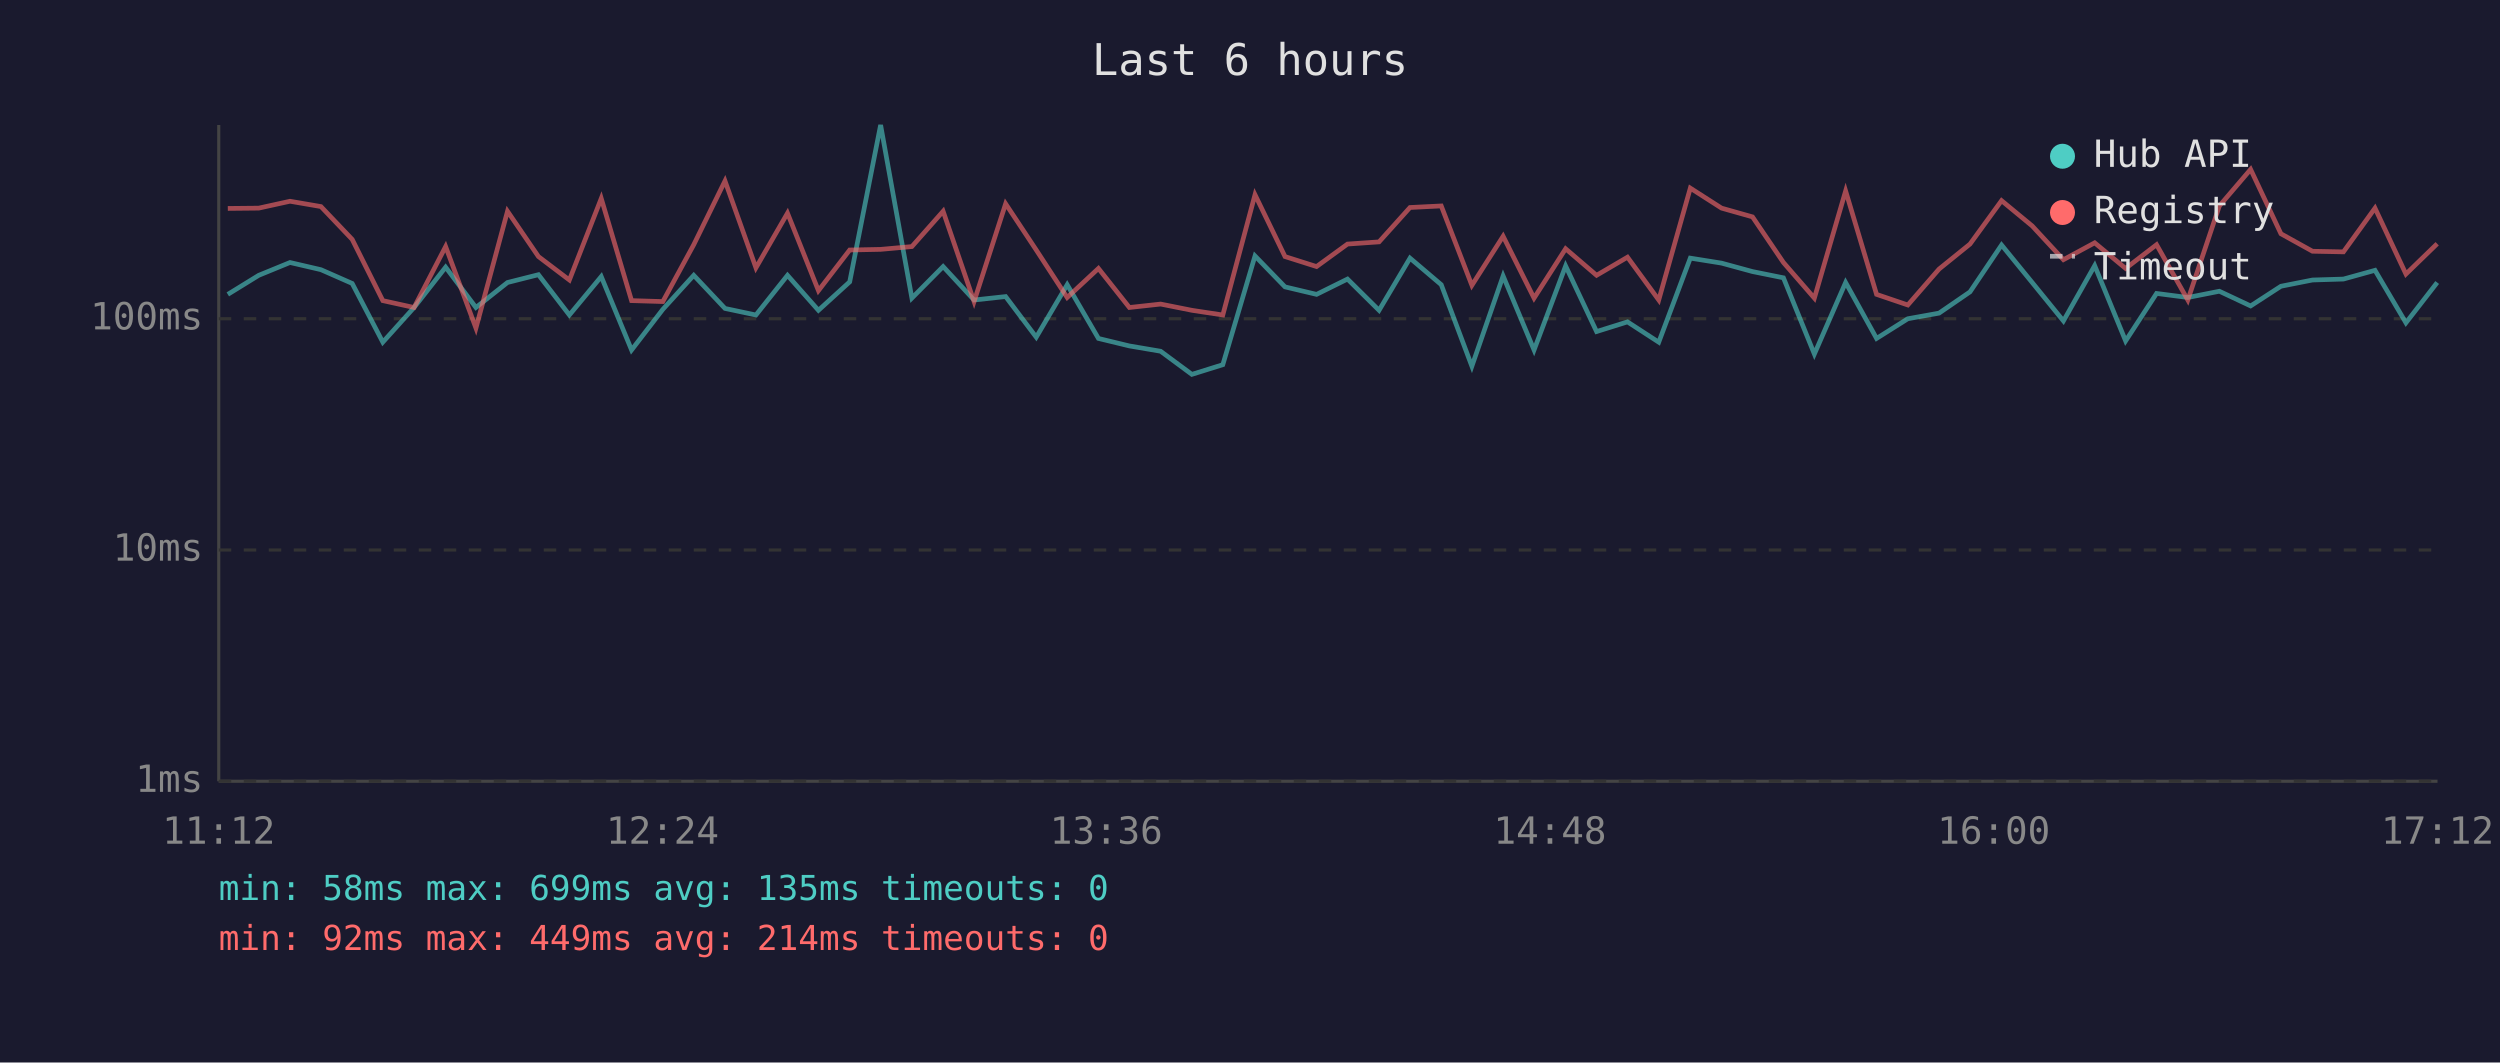
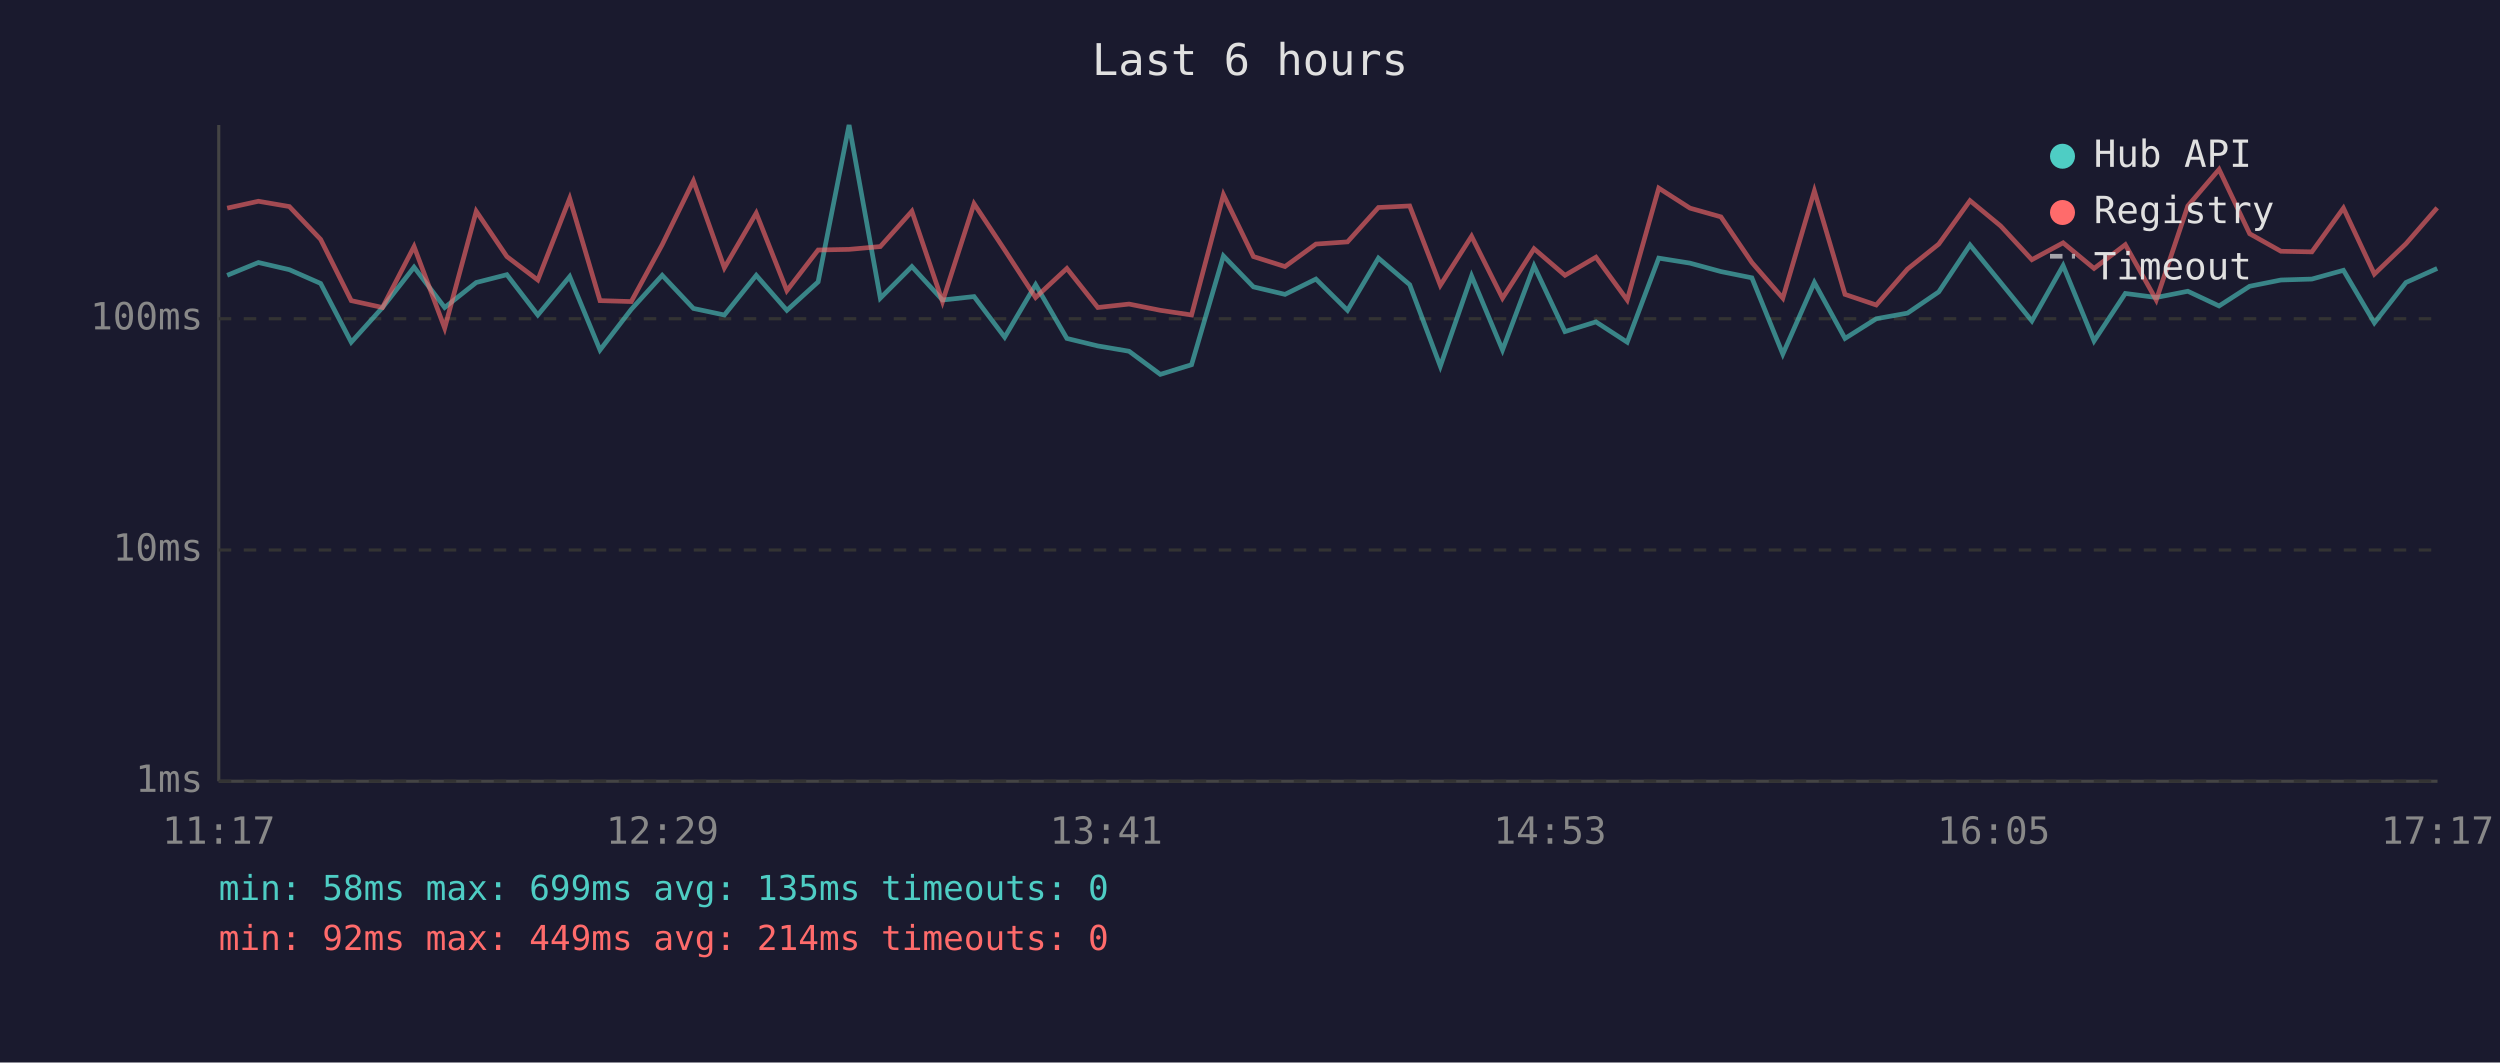
<svg xmlns="http://www.w3.org/2000/svg" viewBox="0 0 800 340" font-family="monospace" font-size="12">
  <rect width="800" height="340" fill="#1a1a2e" />
  <text x="400" y="24" fill="#e0e0e0" font-size="14" text-anchor="middle">Last 6 hours</text>
  <line x1="70" y1="40" x2="70" y2="250" stroke="#444" stroke-width="1" />
  <line x1="70" y1="250" x2="780" y2="250" stroke="#444" stroke-width="1" />
  <line x1="70" y1="250" x2="780" y2="250" stroke="#333" stroke-width="1" stroke-dasharray="4" />
  <text x="65" y="250" fill="#888" text-anchor="end" dominant-baseline="middle">1ms</text>
  <line x1="70" y1="176" x2="780" y2="176" stroke="#333" stroke-width="1" stroke-dasharray="4" />
  <text x="65" y="176" fill="#888" text-anchor="end" dominant-baseline="middle">10ms</text>
  <line x1="70" y1="102" x2="780" y2="102" stroke="#333" stroke-width="1" stroke-dasharray="4" />
  <text x="65" y="102" fill="#888" text-anchor="end" dominant-baseline="middle">100ms</text>
-   <text x="70" y="270" fill="#888" text-anchor="middle">11:12</text>
-   <text x="212" y="270" fill="#888" text-anchor="middle">12:24</text>
-   <text x="354" y="270" fill="#888" text-anchor="middle">13:36</text>
-   <text x="496" y="270" fill="#888" text-anchor="middle">14:48</text>
-   <text x="638" y="270" fill="#888" text-anchor="middle">16:00</text>
-   <text x="780" y="270" fill="#888" text-anchor="middle">17:12</text>
-   <polyline points="72.9,94.2 82.8,88.1 92.8,84.0 102.7,86.3 112.7,90.7 122.5,109.5 132.5,98.4 142.6,85.5 152.3,98.4 162.4,90.4 172.3,87.9 182.2,100.8 192.4,88.5 202.1,112.0 212.1,99.0 222.0,88.1 232.0,98.7 241.9,100.8 252.0,88.1 261.9,99.3 271.9,90.2 281.8,40.0 291.8,95.4 301.8,85.3 311.7,96.0 321.8,94.9 331.6,107.9 341.5,91.1 351.5,108.3 361.4,110.7 371.4,112.4 381.4,119.8 391.3,116.7 401.6,81.9 411.2,91.8 421.3,94.2 431.2,89.3 441.3,99.3 451.2,82.6 461.2,91.1 471.0,117.2 481.0,88.3 490.9,112.0 501.0,85.1 510.9,106.1 520.8,103.0 530.8,109.5 540.9,82.6 550.9,84.2 560.8,86.9 570.7,88.9 580.6,113.3 590.6,90.4 600.5,108.3 610.5,102.0 620.5,100.2 630.4,93.4 640.5,78.4 650.3,90.4 660.3,102.7 670.3,85.0 680.2,109.1 690.1,93.9 700.1,95.2 710.2,93.2 720.2,97.9 729.9,91.6 740.0,89.6 749.9,89.3 760.0,86.5 769.9,103.3 779.9,90.4" fill="none" stroke="#4ecdc4" stroke-width="1.5" opacity="0.6" />
-   <polyline points="72.9,66.7 82.8,66.6 92.8,64.4 102.7,66.1 112.7,76.6 122.5,96.2 132.5,98.4 142.6,78.9 152.3,105.0 162.4,67.6 172.3,82.1 182.2,89.6 192.4,63.5 202.1,96.2 212.1,96.5 222.0,78.3 232.0,57.9 241.9,85.7 252.0,68.2 261.9,93.0 271.9,80.0 281.8,79.8 291.8,78.9 301.8,67.6 311.7,96.5 321.8,65.2 331.6,80.0 341.5,95.2 351.5,85.9 361.4,98.4 371.4,97.3 381.4,99.3 391.3,100.8 401.6,62.3 411.2,82.1 421.3,85.3 431.2,78.1 441.3,77.4 451.2,66.4 461.2,65.9 471.0,91.3 481.0,75.6 490.9,95.4 501.0,79.6 510.9,88.1 520.8,82.3 530.8,96.0 540.9,60.2 550.9,66.6 560.8,69.4 570.7,84.0 580.6,95.4 590.6,61.1 600.5,94.2 610.5,97.6 620.5,86.1 630.4,78.1 640.5,64.2 650.3,72.3 660.3,83.1 670.3,77.7 680.2,85.9 690.1,78.3 700.1,96.0 710.2,65.9 720.2,54.2 729.9,74.8 740.0,80.4 749.9,80.6 760.0,66.6 769.9,87.7 779.9,78.0" fill="none" stroke="#ff6b6b" stroke-width="1.5" opacity="0.6" />
+   <text x="70" y="270" fill="#888" text-anchor="middle">11:17</text>
+   <text x="212" y="270" fill="#888" text-anchor="middle">12:29</text>
+   <text x="354" y="270" fill="#888" text-anchor="middle">13:41</text>
+   <text x="496" y="270" fill="#888" text-anchor="middle">14:53</text>
+   <text x="638" y="270" fill="#888" text-anchor="middle">16:05</text>
+   <text x="780" y="270" fill="#888" text-anchor="middle">17:17</text>
+   <polyline points="72.7,88.1 82.7,84.0 92.6,86.3 102.6,90.7 112.4,109.5 122.4,98.4 132.5,85.5 142.3,98.4 152.4,90.4 162.2,87.9 172.1,100.8 182.3,88.5 192.0,112.0 202.0,99.0 211.9,88.1 221.9,98.7 231.8,100.8 242.0,88.1 251.8,99.3 261.8,90.2 271.7,40.0 281.7,95.4 291.8,85.3 301.6,96.0 311.7,94.9 321.5,107.9 331.4,91.1 341.4,108.3 351.3,110.7 361.3,112.4 371.3,119.8 381.3,116.7 391.5,81.9 401.1,91.8 411.2,94.2 421.1,89.3 431.2,99.3 441.1,82.6 451.1,91.1 460.9,117.2 470.9,88.3 480.8,112.0 490.9,85.1 500.8,106.1 510.7,103.0 520.7,109.5 530.8,82.6 540.8,84.2 550.7,86.9 560.6,88.9 570.5,113.3 580.6,90.4 590.4,108.3 600.4,102.0 610.4,100.2 620.4,93.4 630.4,78.4 640.2,90.4 650.2,102.7 660.2,85.0 670.1,109.1 680.1,93.9 690.0,95.2 700.1,93.2 710.1,97.9 719.9,91.6 729.9,89.6 739.8,89.3 749.9,86.5 759.8,103.3 769.9,90.4 779.9,85.9" fill="none" stroke="#4ecdc4" stroke-width="1.5" opacity="0.6" />
+   <polyline points="72.7,66.6 82.7,64.4 92.6,66.1 102.6,76.6 112.4,96.2 122.4,98.4 132.5,78.9 142.3,105.0 152.4,67.6 162.2,82.1 172.1,89.6 182.3,63.5 192.0,96.2 202.0,96.5 211.9,78.3 221.9,57.9 231.8,85.7 242.0,68.2 251.8,93.0 261.8,80.0 271.7,79.8 281.7,78.9 291.8,67.6 301.6,96.5 311.7,65.2 321.5,80.0 331.4,95.2 341.4,85.9 351.3,98.4 361.3,97.3 371.3,99.3 381.3,100.8 391.5,62.3 401.1,82.1 411.2,85.3 421.1,78.1 431.2,77.4 441.1,66.4 451.1,65.9 460.9,91.3 470.9,75.6 480.8,95.4 490.9,79.6 500.8,88.1 510.7,82.3 520.7,96.0 530.8,60.2 540.8,66.6 550.7,69.4 560.6,84.0 570.5,95.4 580.6,61.1 590.4,94.2 600.4,97.6 610.4,86.1 620.4,78.1 630.4,64.2 640.2,72.3 650.2,83.1 660.2,77.7 670.1,85.9 680.1,78.3 690.0,96.0 700.1,65.9 710.1,54.2 719.9,74.8 729.9,80.4 739.8,80.6 749.9,66.6 759.8,87.7 769.9,78.0 779.9,66.5" fill="none" stroke="#ff6b6b" stroke-width="1.5" opacity="0.6" />
  <circle cx="660" cy="50" r="4" fill="#4ecdc4" />
  <text x="670" y="50" fill="#e0e0e0" dominant-baseline="middle">Hub API</text>
  <circle cx="660" cy="68" r="4" fill="#ff6b6b" />
  <text x="670" y="68" fill="#e0e0e0" dominant-baseline="middle">Registry</text>
  <line x1="656" y1="82" x2="664" y2="82" stroke="#e0e0e0" stroke-width="1.5" stroke-dasharray="4,3" opacity="0.7" />
  <text x="670" y="86" fill="#e0e0e0" dominant-baseline="middle">Timeout</text>
  <text x="70" y="288" fill="#4ecdc4" font-size="11">min: 58ms  max: 699ms  avg: 135ms  timeouts: 0</text>
  <text x="70" y="304" fill="#ff6b6b" font-size="11">min: 92ms  max: 449ms  avg: 214ms  timeouts: 0</text>
</svg>
